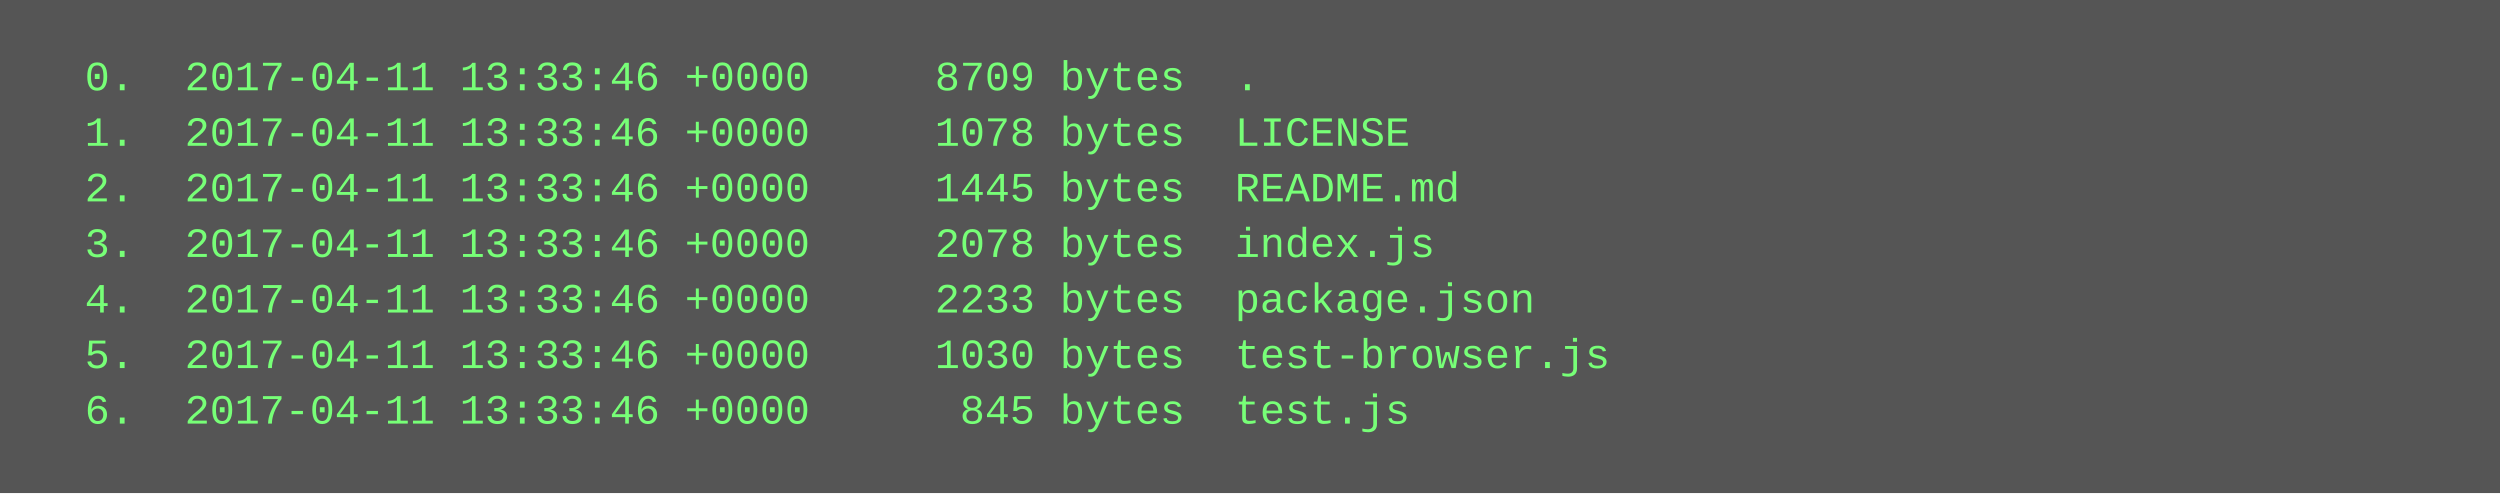
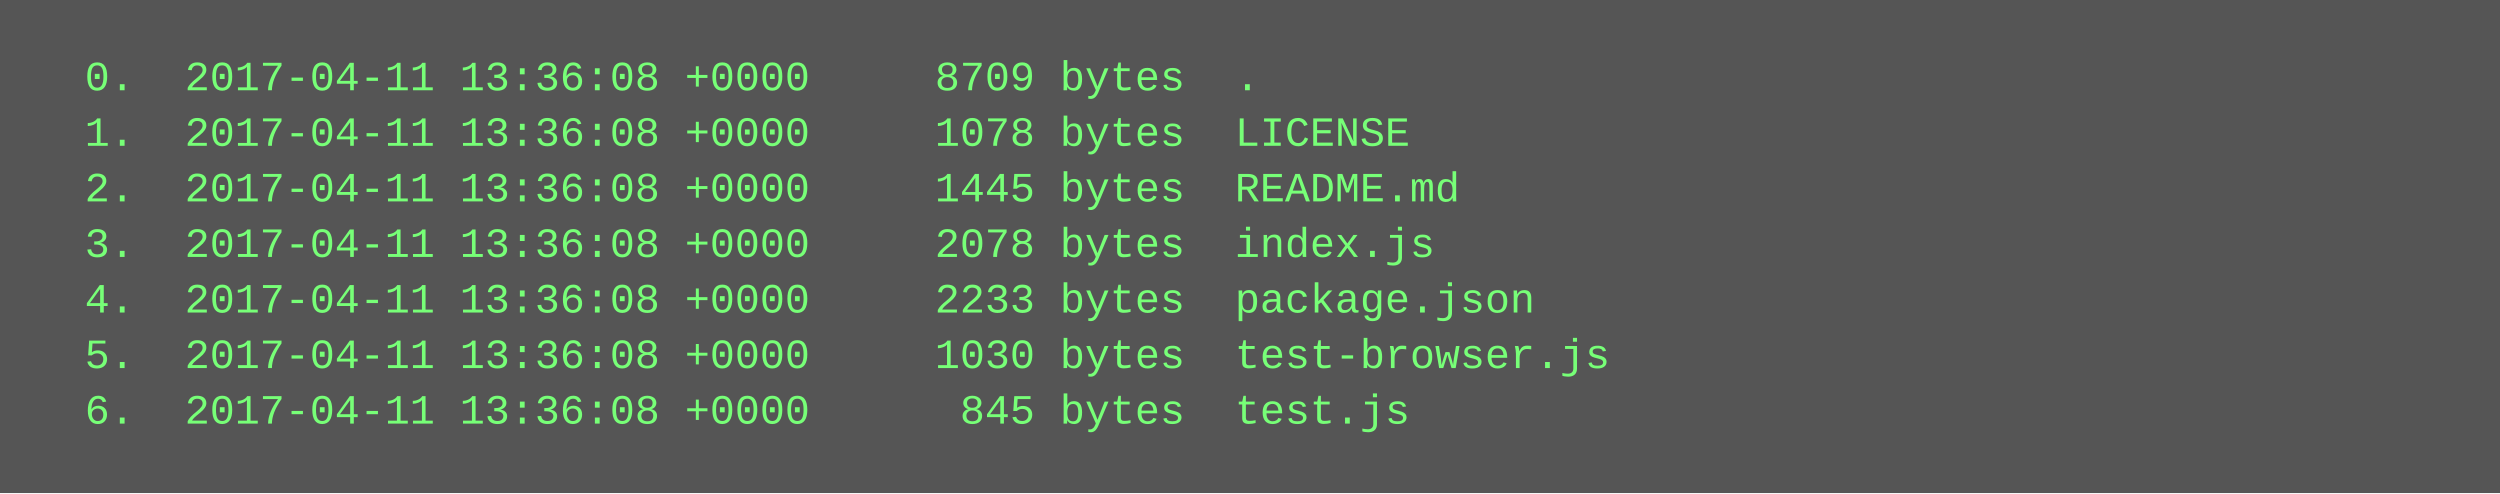
<svg xmlns="http://www.w3.org/2000/svg" height="142" width="720">
  <rect height="142" fill="#555" width="720" />
  <text fill="#7f7" font-family="Courier New" font-size="12" xml:space="preserve">
-     <tspan x="10" y="26">  0.  2017-04-11 13:33:46 +0000     8709 bytes  .</tspan>
-     <tspan x="10" y="42">  1.  2017-04-11 13:33:46 +0000     1078 bytes  LICENSE</tspan>
-     <tspan x="10" y="58">  2.  2017-04-11 13:33:46 +0000     1445 bytes  README.md</tspan>
-     <tspan x="10" y="74">  3.  2017-04-11 13:33:46 +0000     2078 bytes  index.js</tspan>
-     <tspan x="10" y="90">  4.  2017-04-11 13:33:46 +0000     2233 bytes  package.json</tspan>
-     <tspan x="10" y="106">  5.  2017-04-11 13:33:46 +0000     1030 bytes  test-browser.js</tspan>
-     <tspan x="10" y="122">  6.  2017-04-11 13:33:46 +0000      845 bytes  test.js</tspan>
+     <tspan x="10" y="26">  0.  2017-04-11 13:36:08 +0000     8709 bytes  .</tspan>
+     <tspan x="10" y="42">  1.  2017-04-11 13:36:08 +0000     1078 bytes  LICENSE</tspan>
+     <tspan x="10" y="58">  2.  2017-04-11 13:36:08 +0000     1445 bytes  README.md</tspan>
+     <tspan x="10" y="74">  3.  2017-04-11 13:36:08 +0000     2078 bytes  index.js</tspan>
+     <tspan x="10" y="90">  4.  2017-04-11 13:36:08 +0000     2233 bytes  package.json</tspan>
+     <tspan x="10" y="106">  5.  2017-04-11 13:36:08 +0000     1030 bytes  test-browser.js</tspan>
+     <tspan x="10" y="122">  6.  2017-04-11 13:36:08 +0000      845 bytes  test.js</tspan>
  </text>
</svg>
